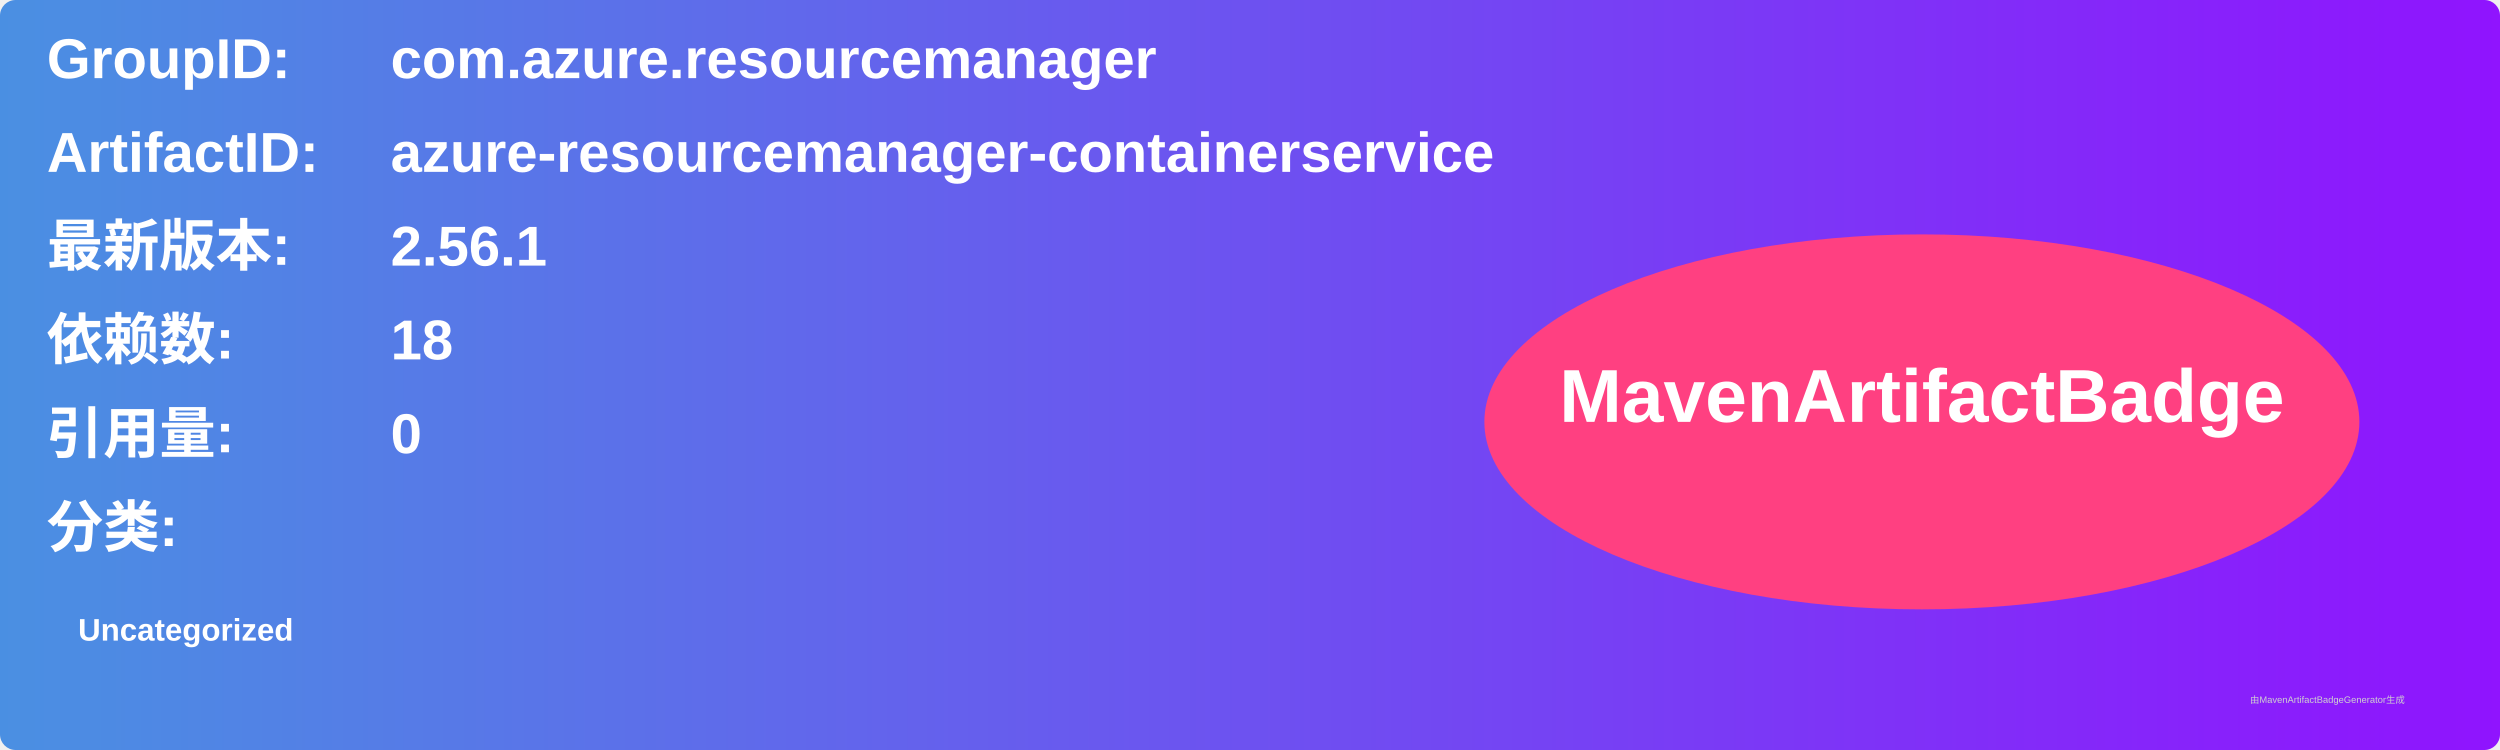
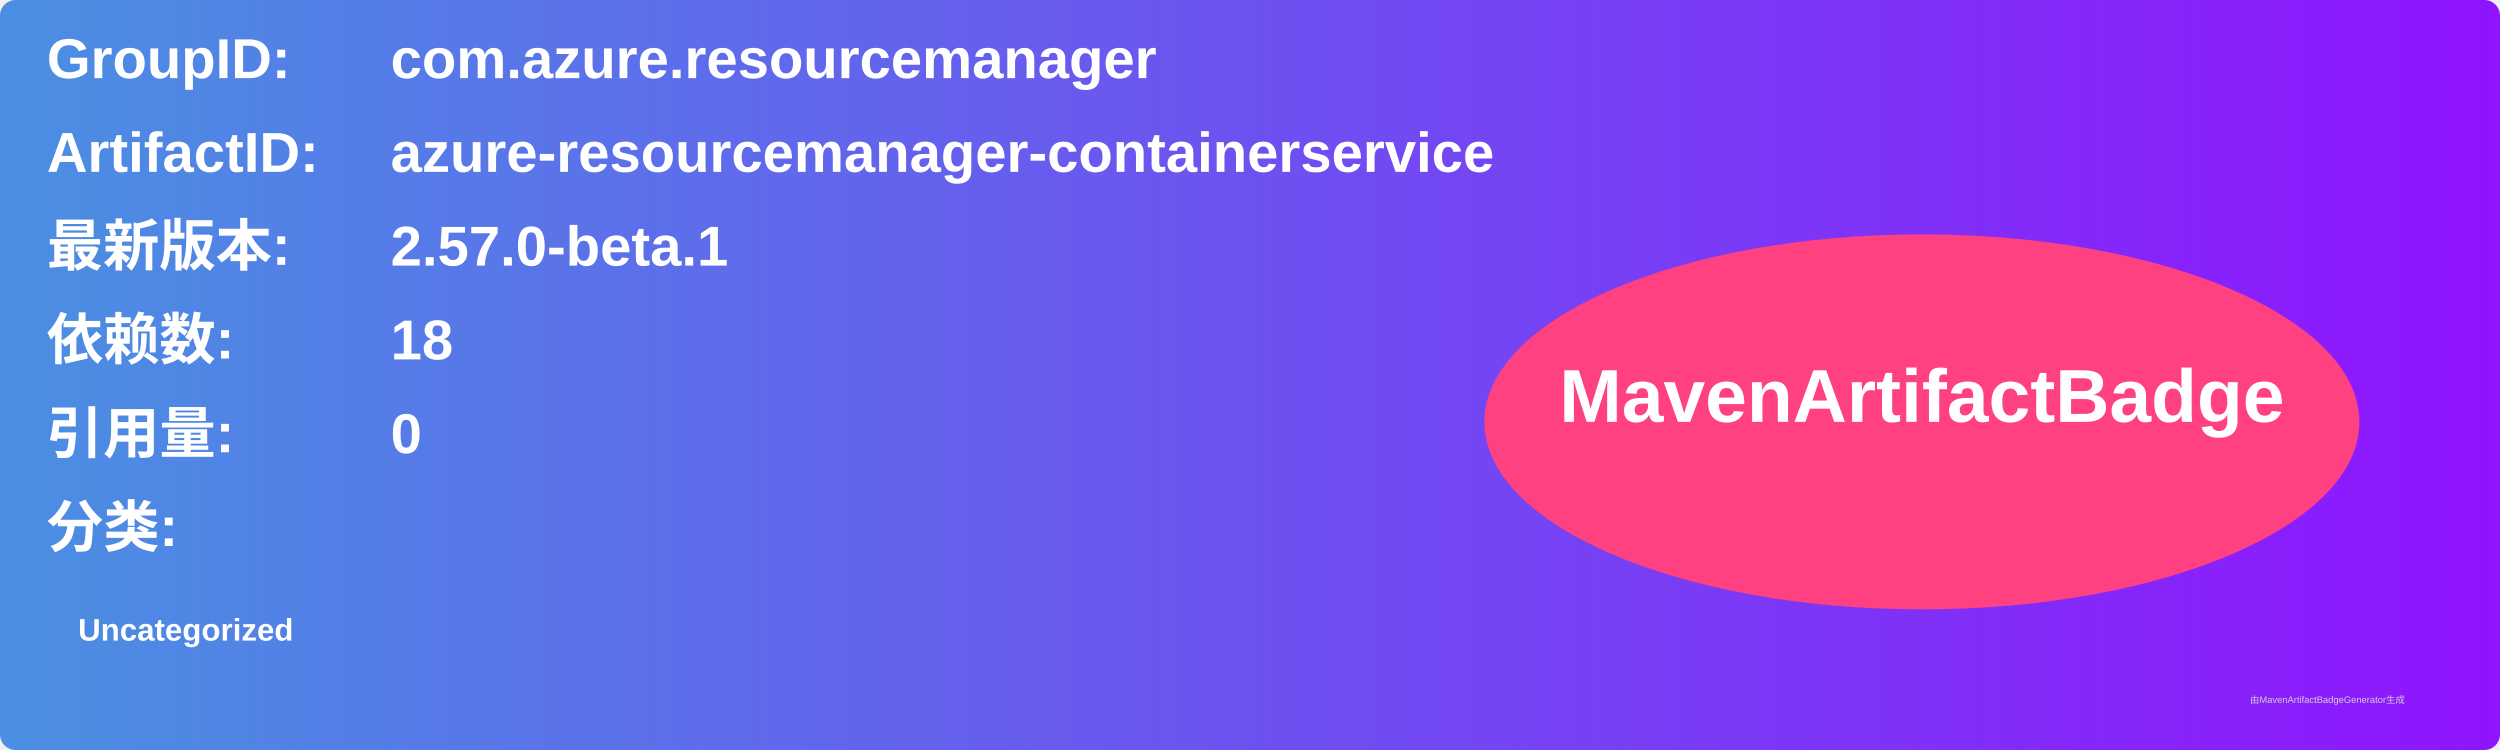
<svg xmlns="http://www.w3.org/2000/svg" width="800" height="240" viewBox="0 0 800 240">
  <linearGradient id="grad" x1="0%" y1="0%" x2="100%" y2="0%">
    <stop offset="0%" stop-color="#4a90e2" />
    <stop offset="100%" stop-color="#9013fe" />
  </linearGradient>
  <rect width="100%" height="100%" rx="5" ry="5" fill="url(#grad)" />
  <g transform="translate(15, 15)">
    <text x="0" y="10" font-family="Arial" font-size="18" fill="white" font-weight="bold" width="260">GroupID:</text>
    <text x="110" y="10" font-family="Arial" font-size="18" fill="white" font-weight="bold" width="460">com.azure.resourcemanager</text>
    <text x="0" y="40" font-family="Arial" font-size="18" fill="white" font-weight="bold" width="260">ArtifactID:</text>
    <text x="110" y="40" font-family="Arial" font-size="18" fill="white" font-weight="bold" width="460">azure-resourcemanager-containerservice</text>
    <text x="0" y="70" font-family="Arial" font-size="18" fill="white" font-weight="bold">最新版本:</text>
    <text x="110" y="70" font-family="Arial" font-size="18" fill="white" font-weight="bold">
-       <tspan font-weight="bold">2.56.1</tspan>
+       <tspan font-weight="bold">2.57.0-beta.1</tspan>
    </text>
    <text x="0" y="100" font-family="Arial" font-size="18" fill="white" font-weight="bold">依赖数: </text>
    <text x="110" y="100" font-family="Arial" font-size="18" fill="white">
      <tspan font-weight="bold">18</tspan>
    </text>
    <text x="0" y="130" font-family="Arial" font-size="18" fill="white" font-weight="bold">引用量: </text>
    <text x="110" y="130" font-family="Arial" font-size="18" fill="white">
      <tspan font-weight="bold">0</tspan>
    </text>
    <text x="0" y="160" font-family="Arial" font-size="18" fill="white" font-weight="bold">分类:</text>
    <text x="10" y="190" font-family="Arial" font-size="10" fill="white">
      <tspan font-weight="bold">Uncategorized</tspan>
    </text>
    <ellipse cx="600" cy="120" rx="140" ry="60" fill="#ff4081" />
    <text x="600" y="120" text-anchor="middle" font-family="Arial" font-size="24" fill="white" font-weight="bold">MavenArtifactBadge</text>
  </g>
  <text x="720" y="225" font-family="Arial" font-size="3" fill="#d0d0d0">由MavenArtifactBadgeGenerator生成</text>
</svg>
